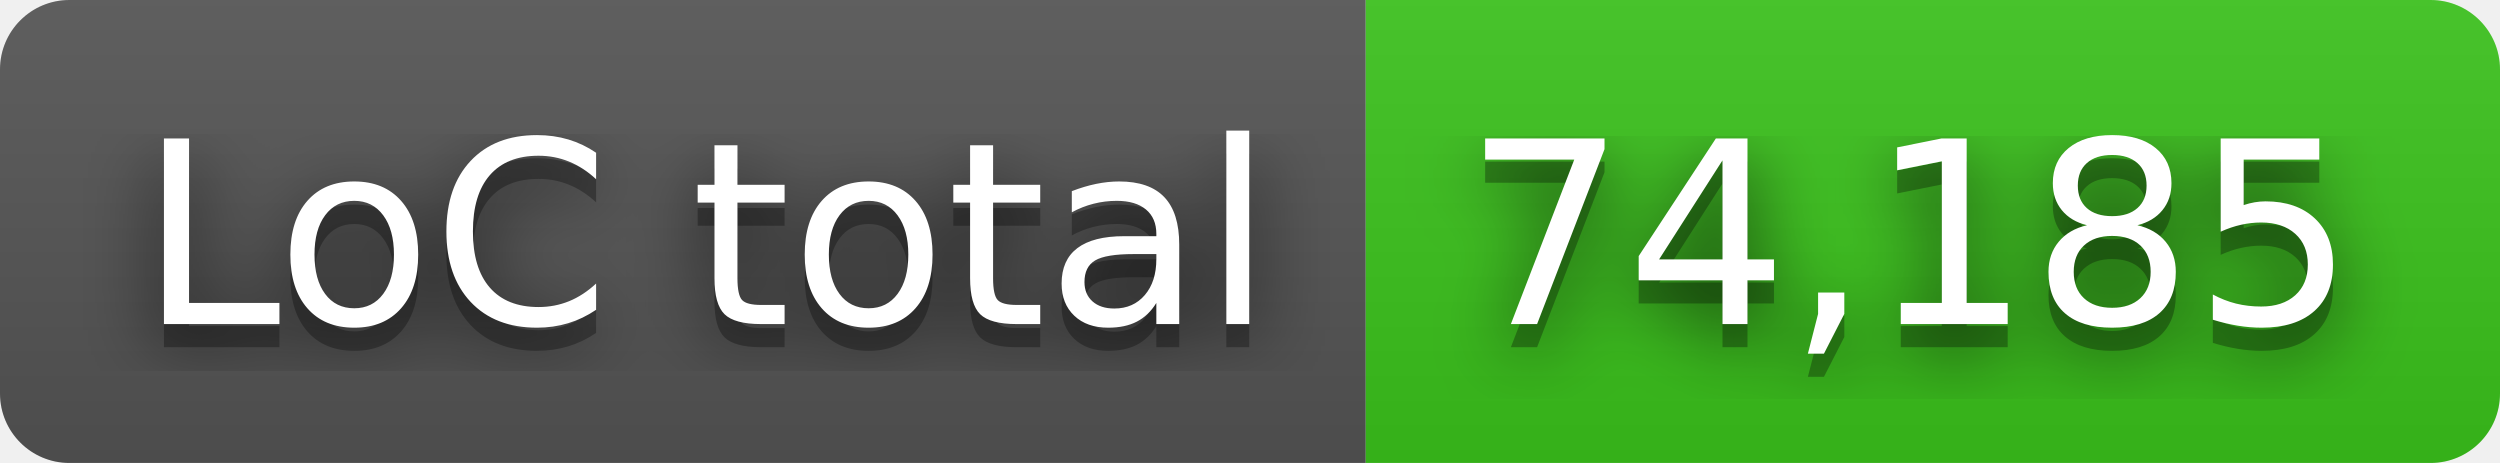
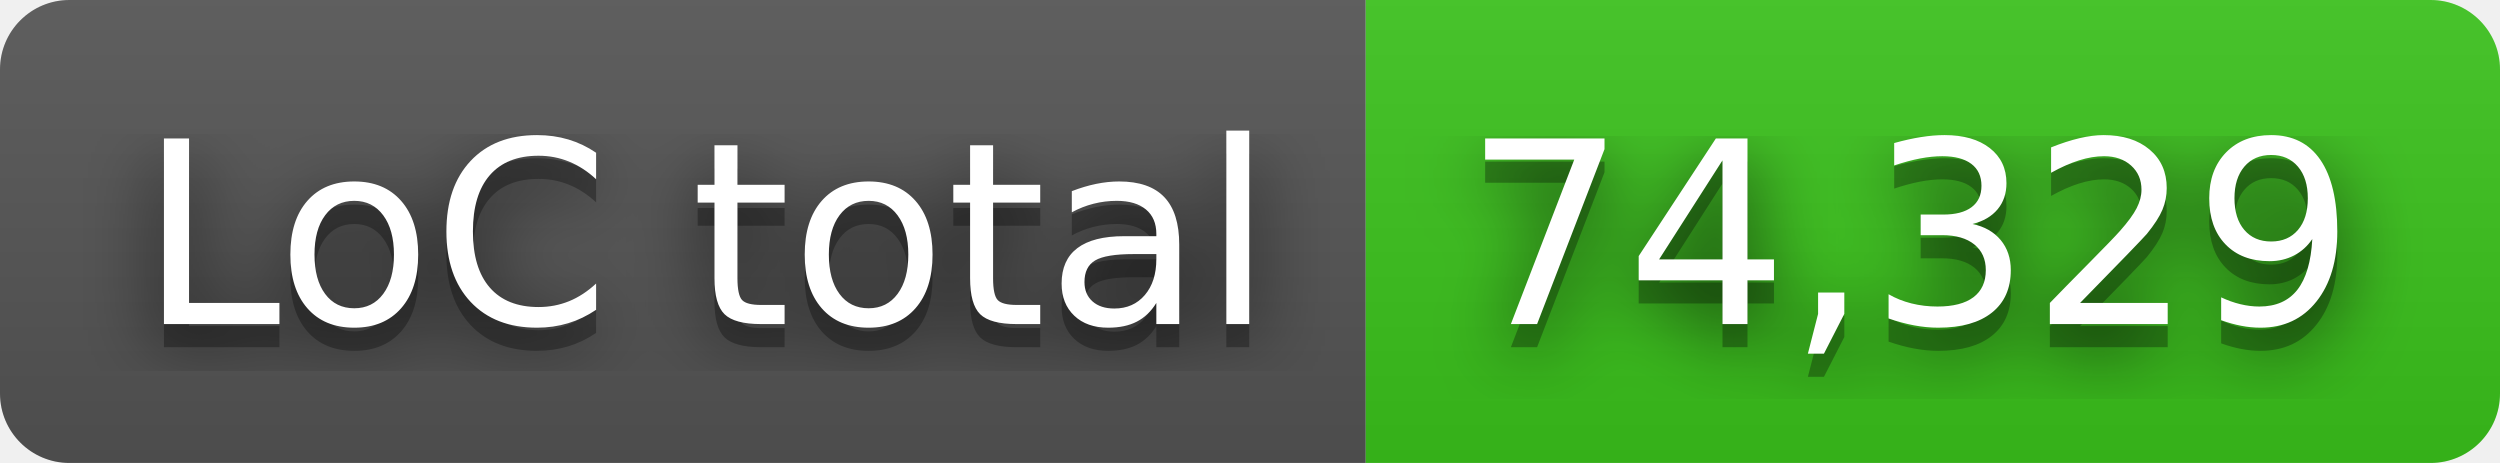
- <svg xmlns="http://www.w3.org/2000/svg" width="108" height="20" role="img" aria-label="LoC total: 74,185">
+ <svg xmlns="http://www.w3.org/2000/svg" width="108" height="20" role="img" aria-label="LoC total: 74,329">
  <filter id="blur">
    <feGaussianBlur in="SourceGraphic" stdDeviation="16" />
  </filter>
  <linearGradient id="s" x2="0" y2="100%">
    <stop offset="0" stop-color="#bbb" stop-opacity=".1" />
    <stop offset="1" stop-opacity=".1" />
  </linearGradient>
  <clipPath id="r">
    <rect width="108" height="20" rx="3" fill="#fff" />
  </clipPath>
  <g clip-path="url(#r)">
    <rect width="59" height="20" fill="#555" />
    <rect x="59" width="49" height="20" fill="#3bc41c" />
    <rect width="108" height="20" fill="url(#s)" />
  </g>
  <g fill="#fff" text-anchor="middle" font-family="Verdana,Geneva,DejaVu Sans,sans-serif" text-rendering="geometricPrecision" font-size="110">
    <text aria-hidden="true" x="305" y="150" fill="#010101" fill-opacity=".80" filter="url(#blur)" transform="scale(.1)" textLength="490">LoC total</text>
    <text aria-hidden="true" x="305" y="150" fill="#010101" fill-opacity=".3" transform="scale(.1)" textLength="490">LoC total</text>
    <text x="305" y="140" transform="scale(.1)" fill="#fff" textLength="490">LoC total</text>
-     <text aria-hidden="true" x="825" y="150" fill="#010101" fill-opacity=".80" filter="url(#blur)" transform="scale(.1)" textLength="390">74,185</text>
-     <text aria-hidden="true" x="825" y="150" fill="#010101" fill-opacity=".3" transform="scale(.1)" textLength="390">74,185</text>
-     <text x="825" y="140" transform="scale(.1)" fill="#fff" textLength="390">74,185</text>
+     <text aria-hidden="true" x="825" y="150" fill="#010101" fill-opacity=".80" filter="url(#blur)" transform="scale(.1)" textLength="390">74,329</text>
+     <text aria-hidden="true" x="825" y="150" fill="#010101" fill-opacity=".3" transform="scale(.1)" textLength="390">74,329</text>
+     <text x="825" y="140" transform="scale(.1)" fill="#fff" textLength="390">74,329</text>
  </g>
</svg>
